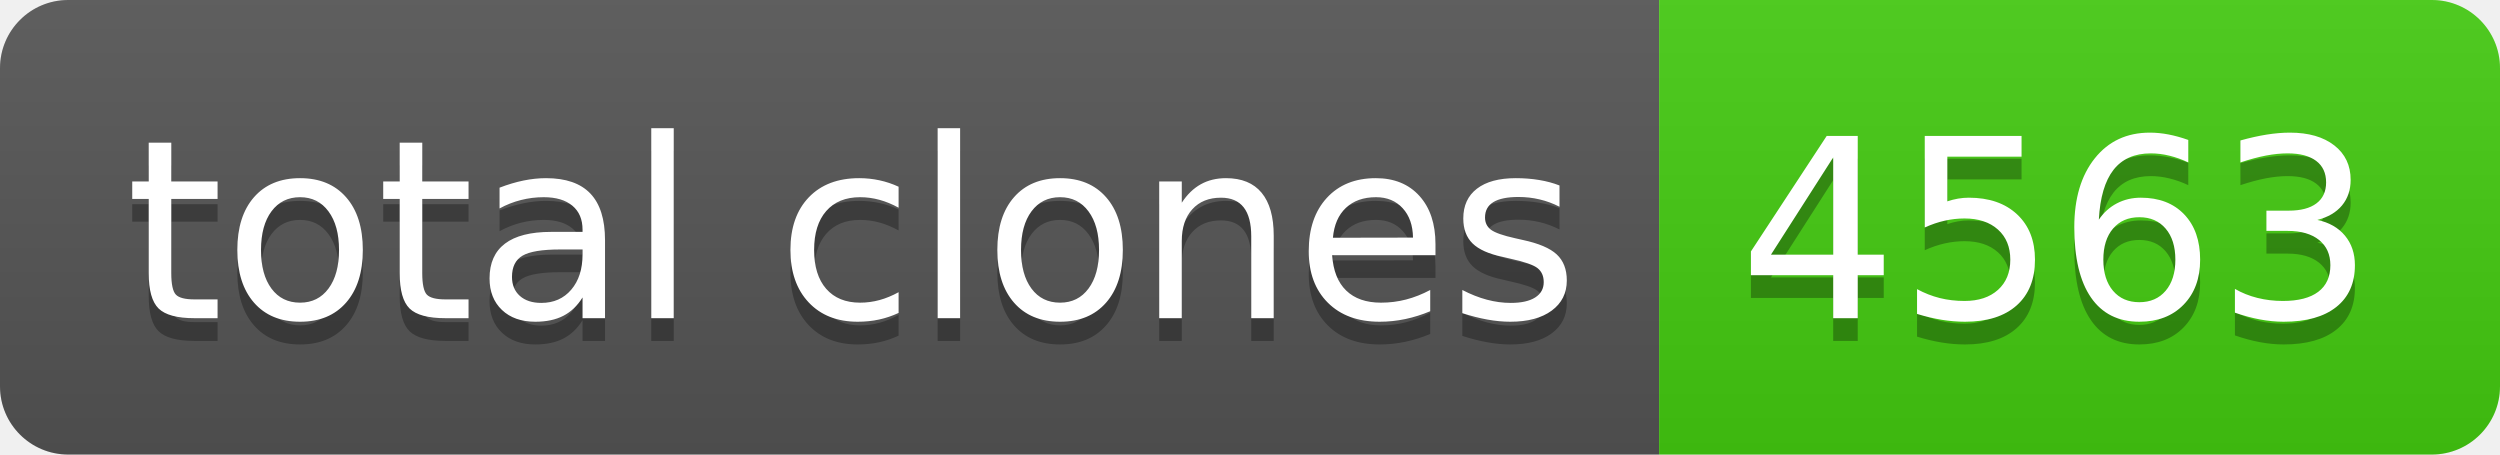
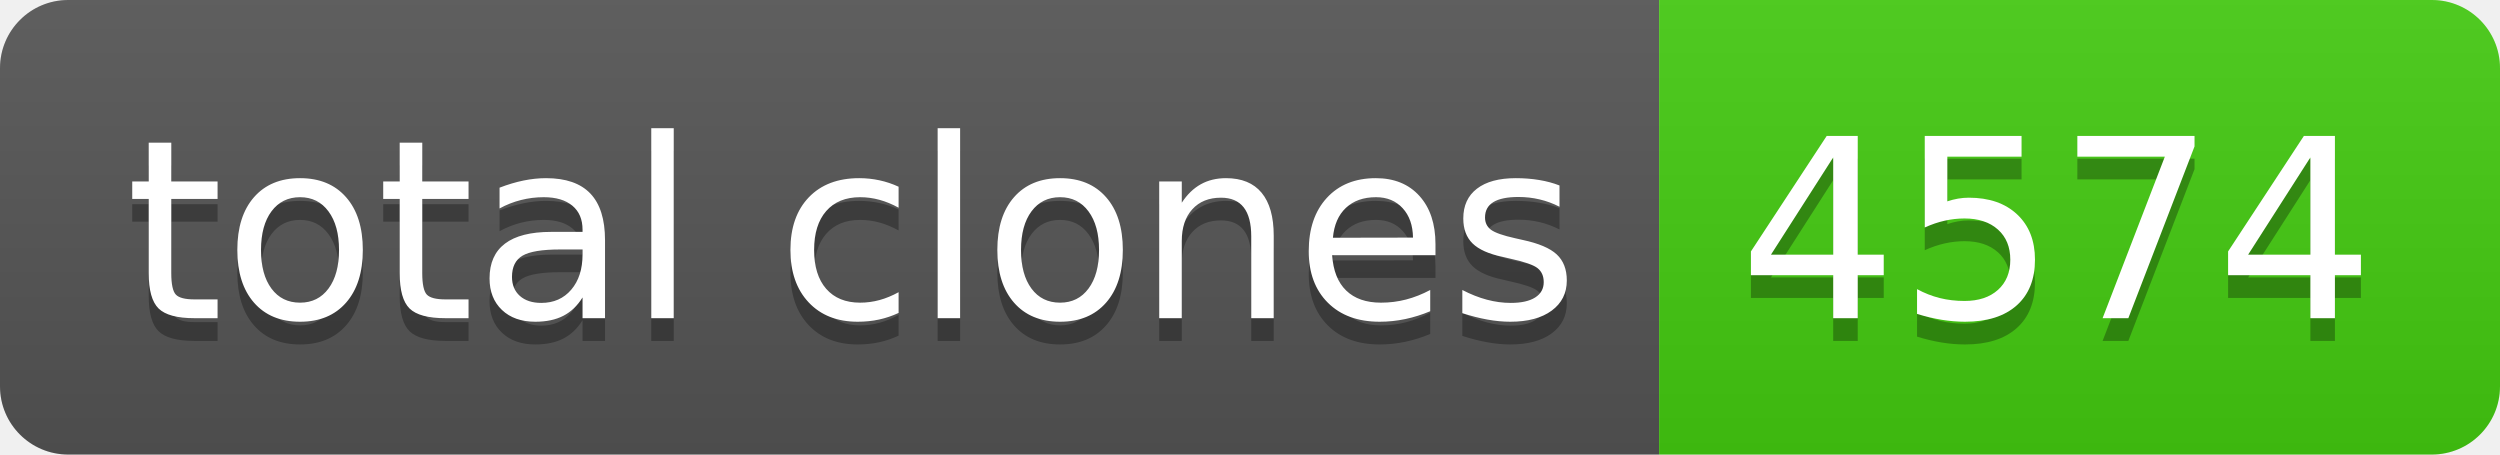
- <svg xmlns="http://www.w3.org/2000/svg" width="110" height="20" role="img" aria-label="total clones: 4563">
+ <svg xmlns="http://www.w3.org/2000/svg" width="110" height="20" role="img" aria-label="total clones: 4574">
  <linearGradient id="s" x2="0" y2="100%">
    <stop offset="0" stop-color="#bbb" stop-opacity=".1" />
    <stop offset="1" stop-opacity=".1" />
  </linearGradient>
  <clipPath id="r">
    <rect width="110" height="20" rx="3" fill="#fff" />
  </clipPath>
  <g clip-path="url(#r)">
    <rect width="73" height="20" fill="#555" />
    <rect x="73" width="37" height="20" fill="#4c1" />
    <rect width="110" height="20" fill="url(#s)" />
  </g>
  <g fill="#fff" text-anchor="middle" font-family="Verdana,Geneva,DejaVu Sans,sans-serif" text-rendering="geometricPrecision" font-size="110">
    <text aria-hidden="true" x="375" y="150" fill="#010101" fill-opacity=".3" transform="scale(.1)" textLength="630">total clones</text>
    <text x="375" y="140" transform="scale(.1)" fill="#fff" textLength="630">total clones</text>
-     <text aria-hidden="true" x="905" y="150" fill="#010101" fill-opacity=".3" transform="scale(.1)" textLength="270">4563</text>
-     <text x="905" y="140" transform="scale(.1)" fill="#fff" textLength="270">4563</text>
+     <text aria-hidden="true" x="905" y="150" fill="#010101" fill-opacity=".3" transform="scale(.1)" textLength="270">4574</text>
+     <text x="905" y="140" transform="scale(.1)" fill="#fff" textLength="270">4574</text>
  </g>
</svg>
